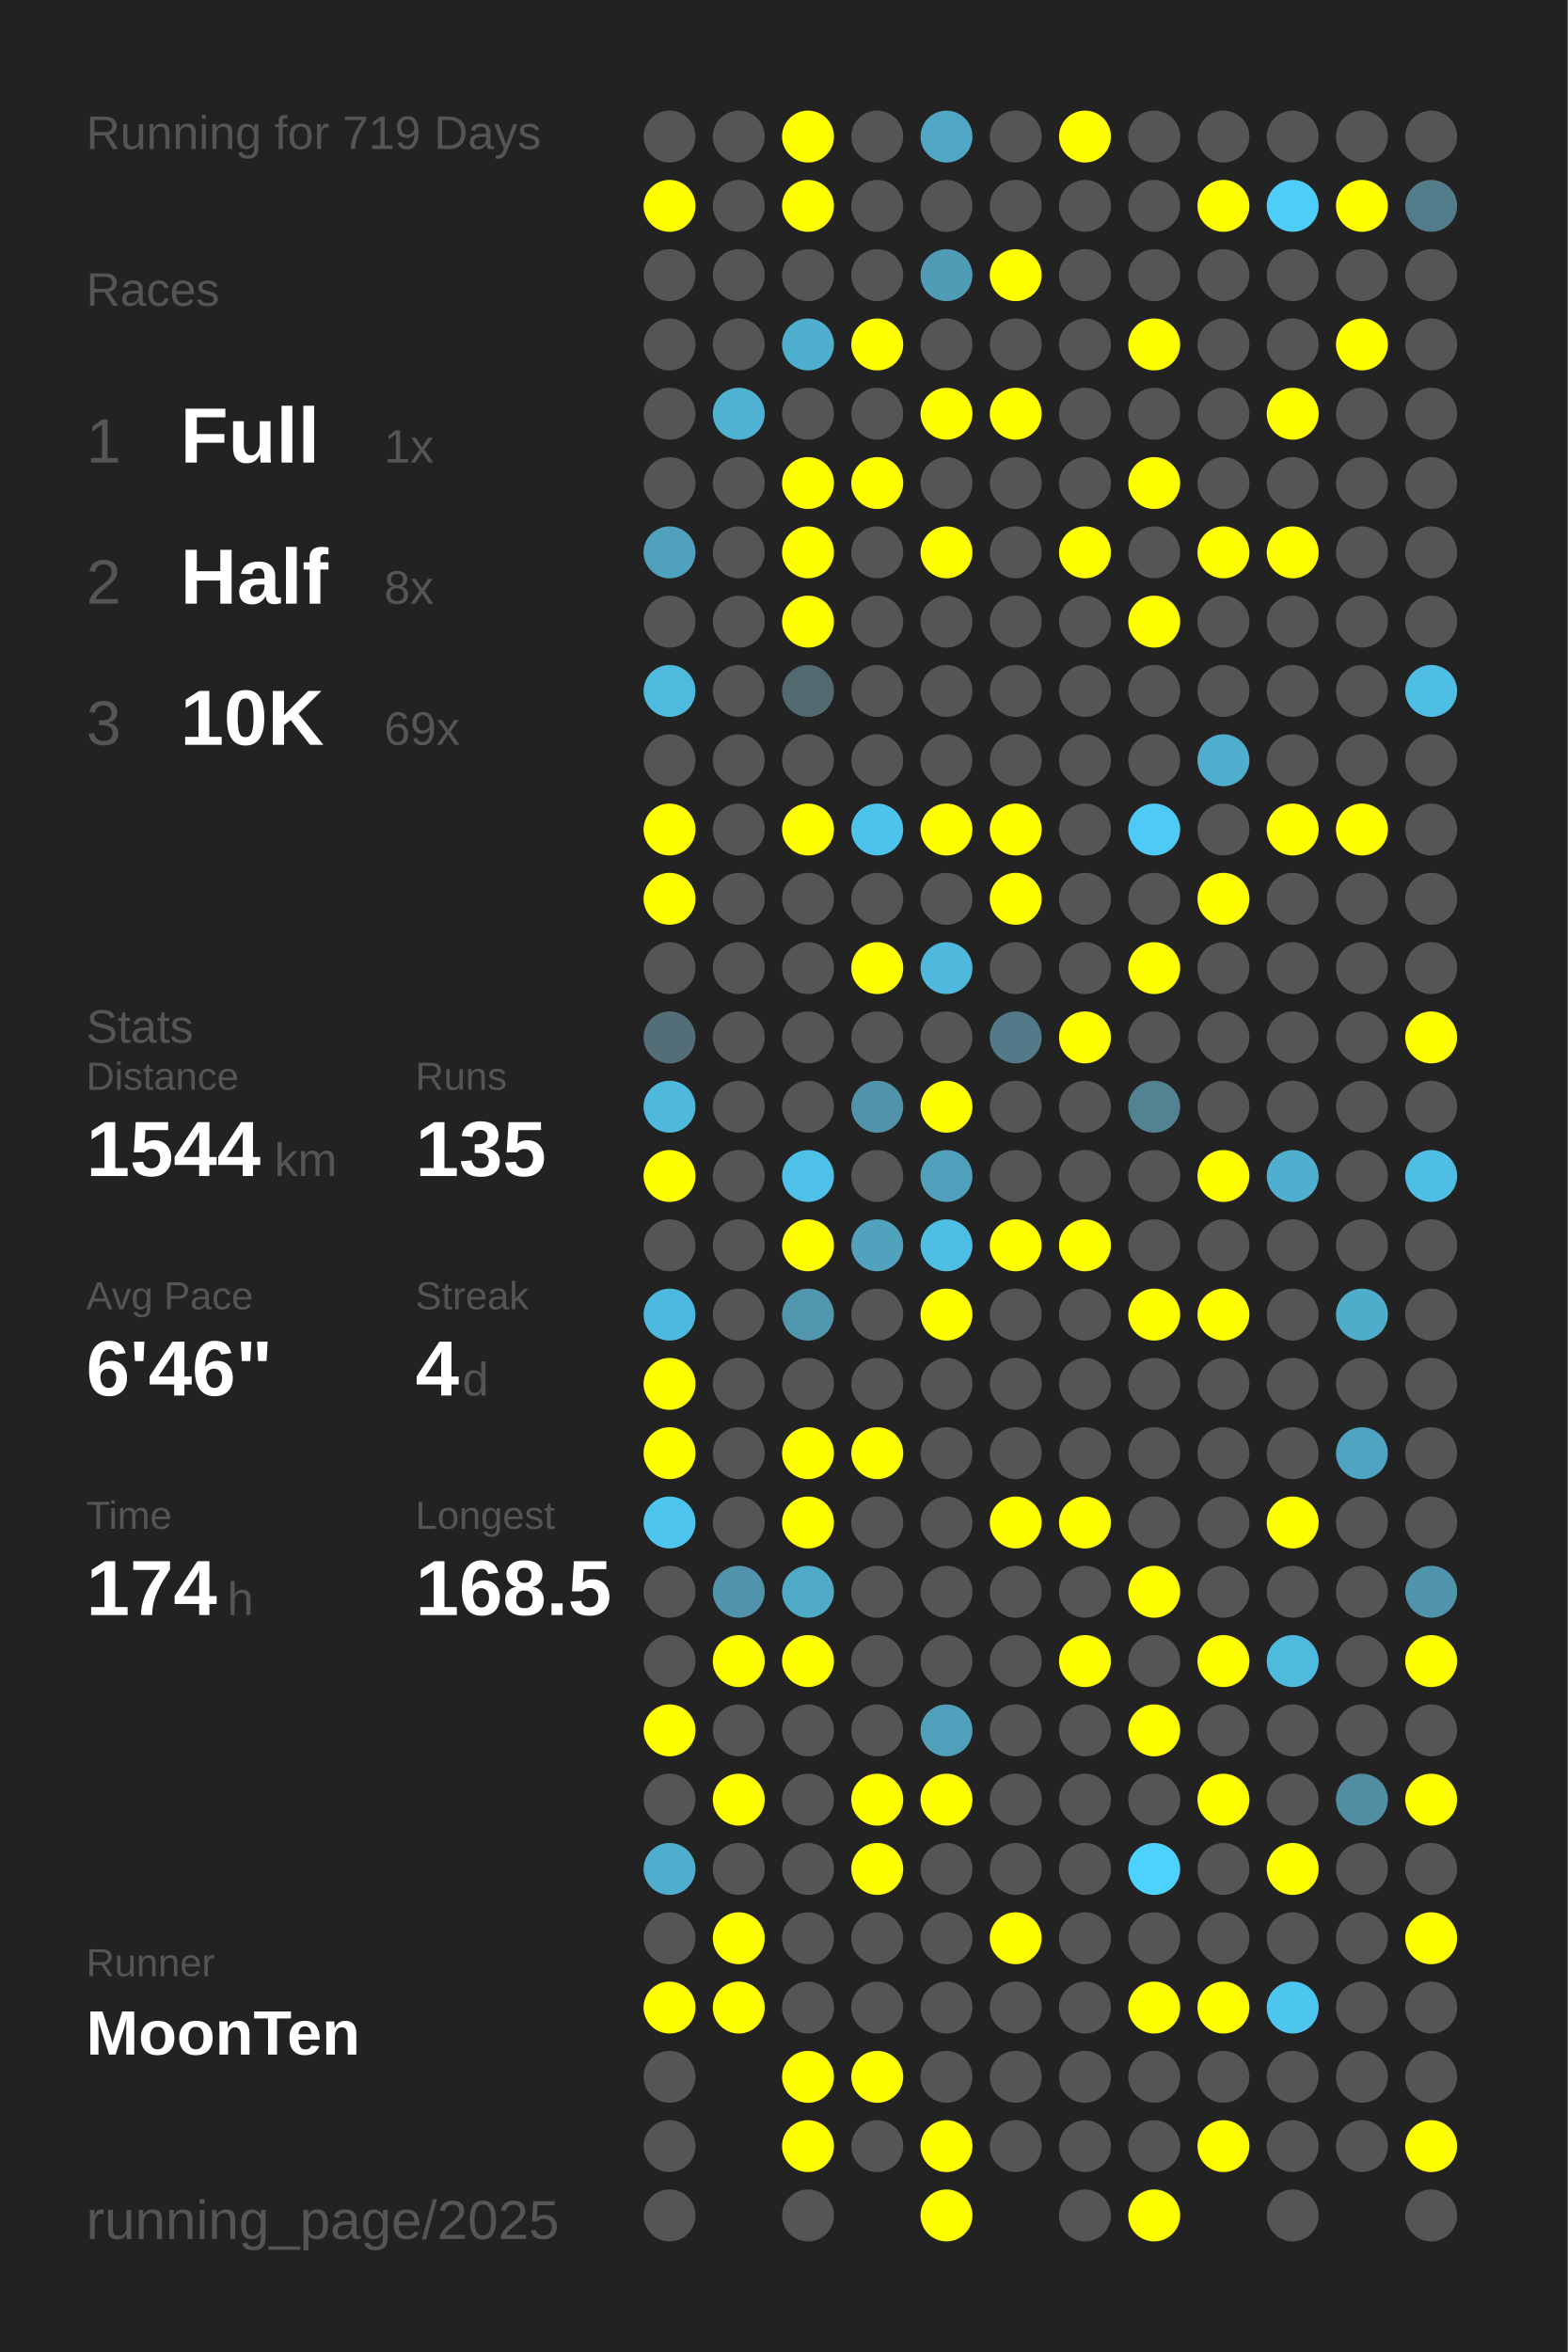
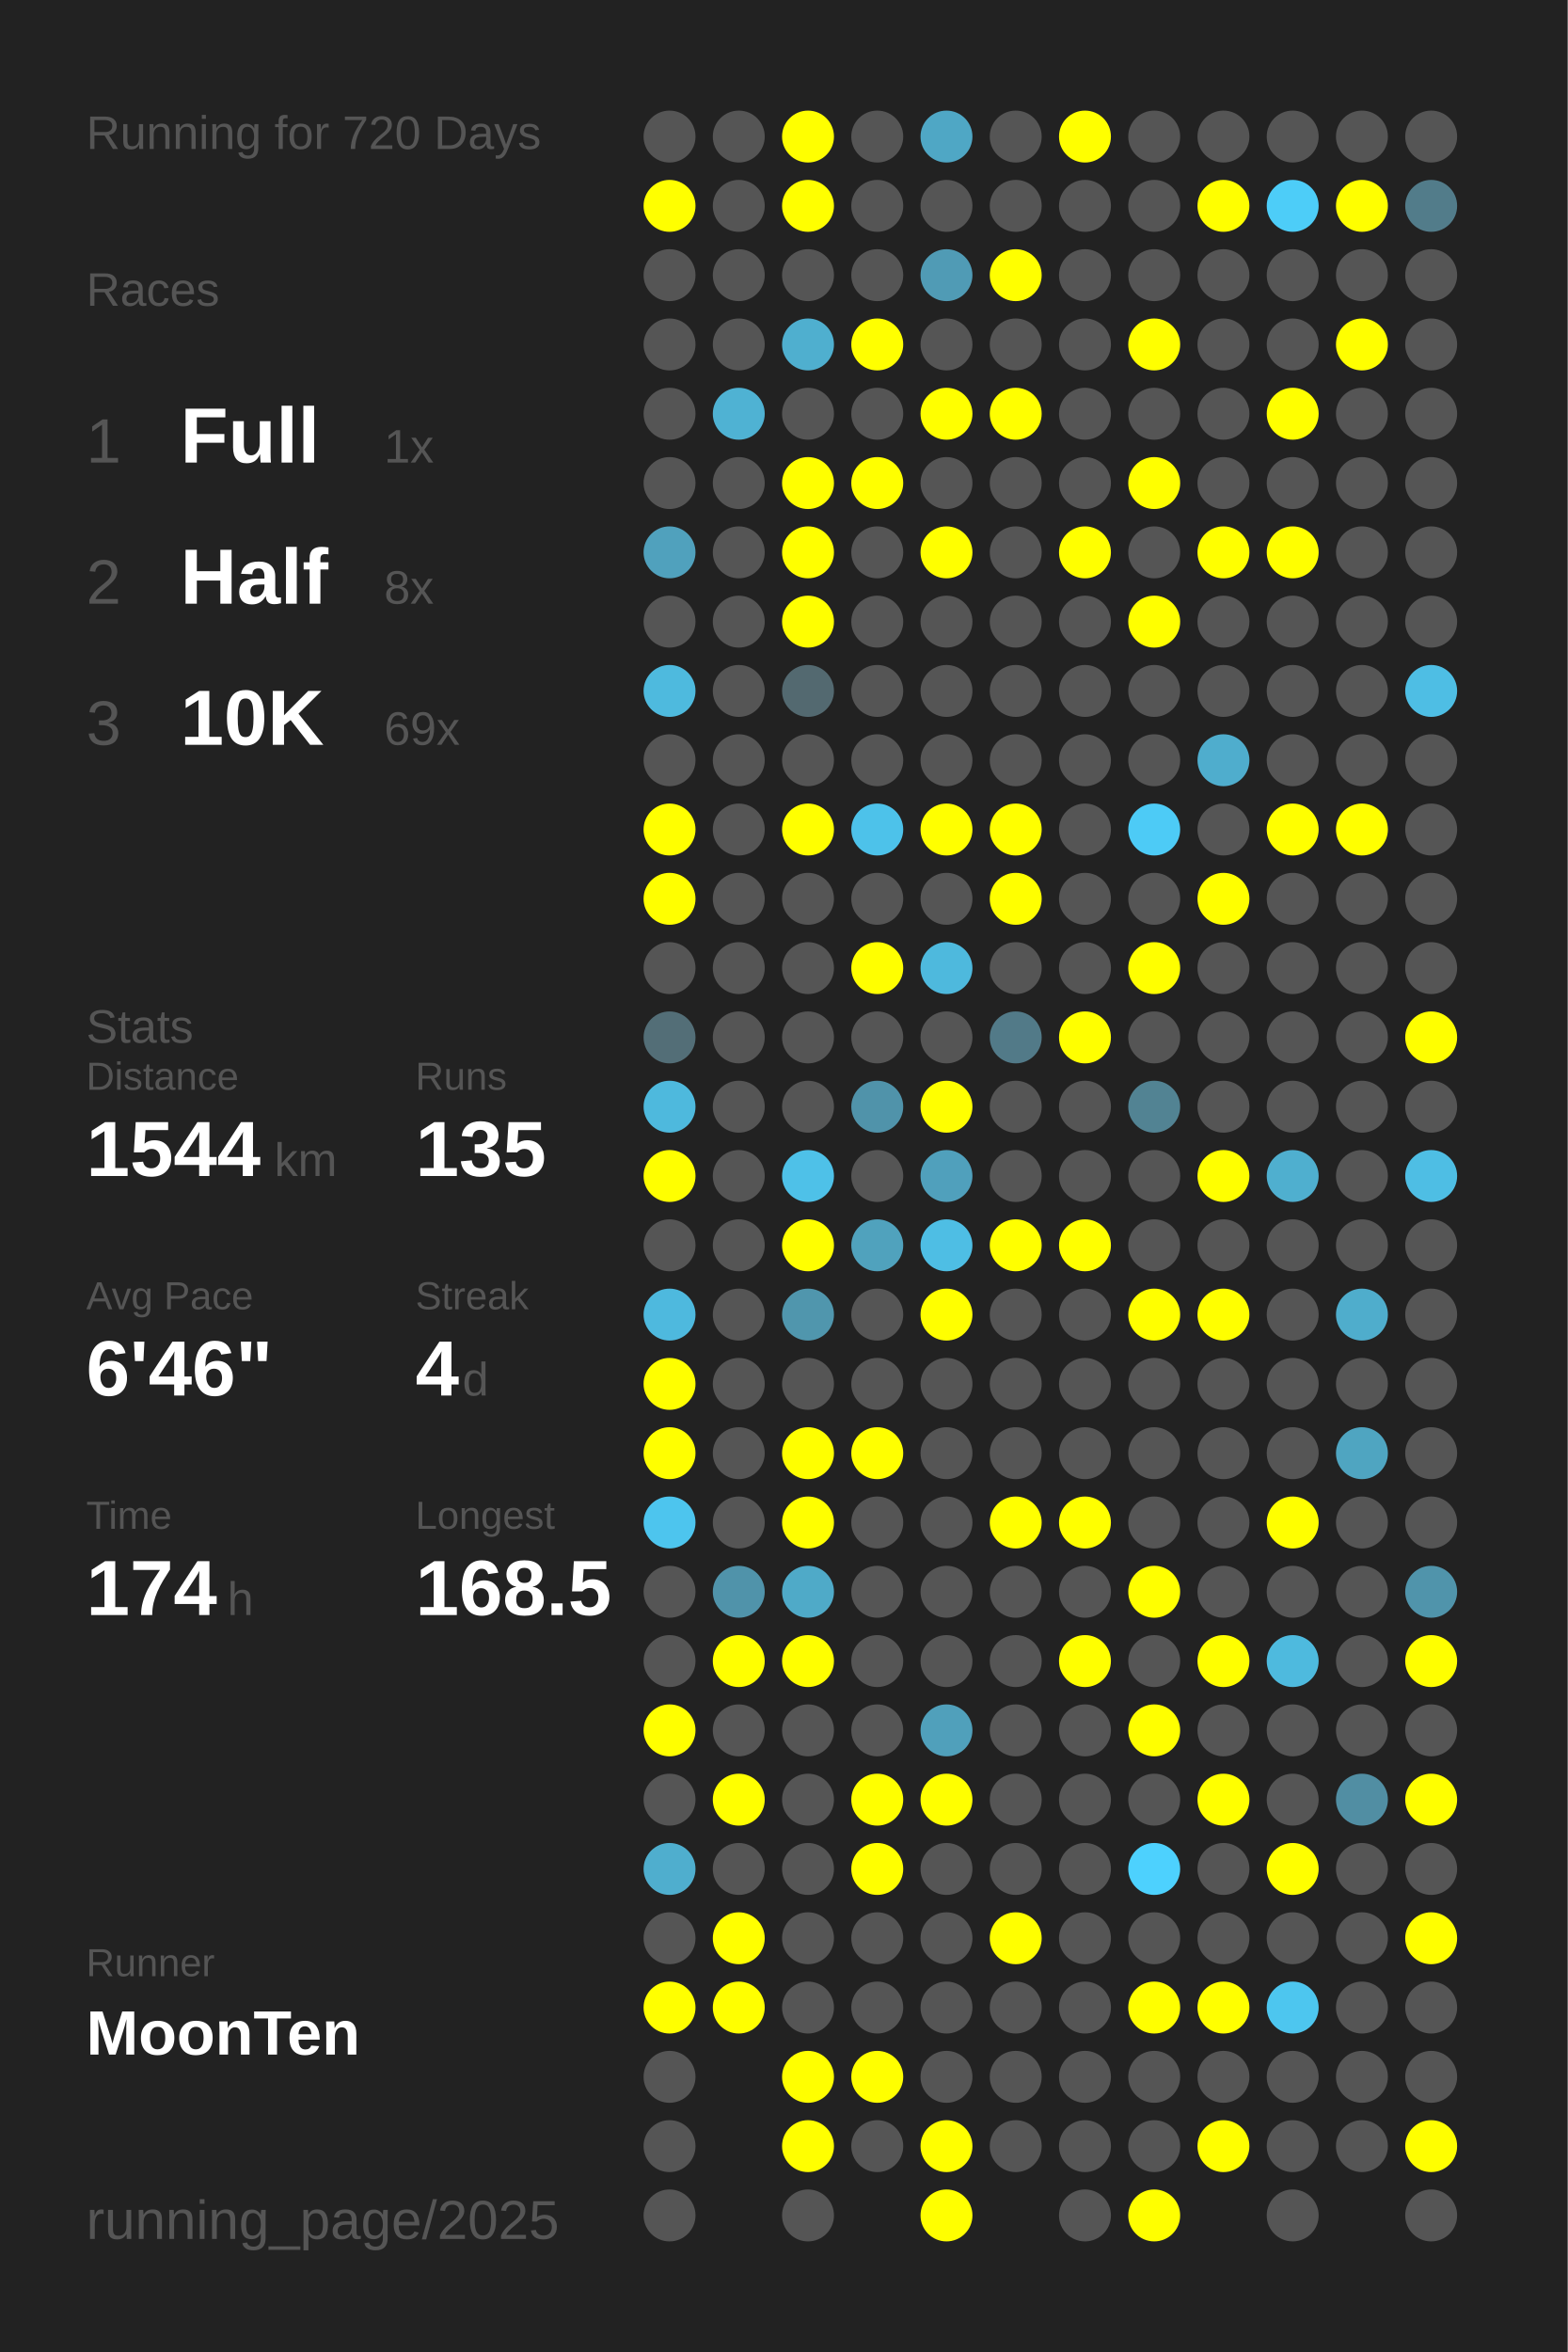
<svg xmlns="http://www.w3.org/2000/svg" baseProfile="full" height="300mm" version="1.1" viewBox="0,0,200,300" width="200mm">
  <defs />
  <rect fill="#222222" height="300" width="200" x="0" y="0" />
-   <text fill="#555555" style="font-size:6px; font-family:Arial;" x="11" y="19">Running for 719 Days</text>
+   <text fill="#555555" style="font-size:6px; font-family:Arial;" x="11" y="19">Running for 720 Days</text>
  <text fill="#555555" style="font-size:6px; font-family:Arial;" x="11" y="39">Races</text>
  <text fill="#555555" style="font-size:8px; font-family:Arial;" x="11" y="59">1</text>
  <text fill="#FFFFFF" style="font-size:10px; font-family:Arial; font-weight:bold;" x="23" y="59">Full</text>
  <text fill="#555555" style="font-size:6px; font-family:Arial;" x="49" y="59">1x</text>
  <text fill="#555555" style="font-size:8px; font-family:Arial;" x="11" y="77">2</text>
  <text fill="#FFFFFF" style="font-size:10px; font-family:Arial; font-weight:bold;" x="23" y="77">Half</text>
  <text fill="#555555" style="font-size:6px; font-family:Arial;" x="49" y="77">8x</text>
  <text fill="#555555" style="font-size:8px; font-family:Arial;" x="11" y="95">3</text>
  <text fill="#FFFFFF" style="font-size:10px; font-family:Arial; font-weight:bold;" x="23" y="95">10K</text>
  <text fill="#555555" style="font-size:6px; font-family:Arial;" x="49" y="95">69x</text>
  <text fill="#555555" style="font-size:6px; font-family:Arial;" x="11" y="133">Stats</text>
  <text fill="#555555" style="font-size:5px; font-family:Arial;" x="11" y="139">Distance</text>
  <text fill="#FFFFFF" style="font-size:10px; font-family:Arial; font-weight:bold;" x="11" y="150">1544</text>
  <text fill="#555555" style="font-size:6px; font-family:Arial;" x="35" y="150">km</text>
  <text fill="#555555" style="font-size:5px; font-family:Arial;" x="53" y="139">Runs</text>
  <text fill="#FFFFFF" style="font-size:10px; font-family:Arial; font-weight:bold;" x="53" y="150">135</text>
  <text fill="#555555" style="font-size:5px; font-family:Arial;" x="11" y="167">Avg Pace</text>
  <text fill="#FFFFFF" style="font-size:10px; font-family:Arial; font-weight:bold;" x="11" y="178">6'46"</text>
  <text fill="#555555" style="font-size:5px; font-family:Arial;" x="53" y="167">Streak</text>
  <text fill="#FFFFFF" style="font-size:10px; font-family:Arial; font-weight:bold;" x="53" y="178">4</text>
  <text fill="#555555" style="font-size:6px; font-family:Arial;" x="59" y="178">d</text>
  <text fill="#555555" style="font-size:5px; font-family:Arial;" x="11" y="195">Time</text>
  <text fill="#FFFFFF" style="font-size:10px; font-family:Arial; font-weight:bold;" x="11" y="206">174</text>
  <text fill="#555555" style="font-size:6px; font-family:Arial;" x="29" y="206">h</text>
  <text fill="#555555" style="font-size:5px; font-family:Arial;" x="53" y="195">Longest</text>
  <text fill="#FFFFFF" style="font-size:10px; font-family:Arial; font-weight:bold;" x="53" y="206">168.5</text>
  <text fill="#555555" style="font-size:5px; font-family:Arial;" x="11" y="252.065">Runner</text>
  <text fill="#FFFFFF" style="font-size:8px; font-family:Arial; font-weight:bold;" x="11" y="262.065">MoonTen</text>
  <text fill="#555555" style="font-size:7px; font-family:Arial;" x="11" y="285.581">running_page/2025</text>
  <circle cx="85.417" cy="17.419" fill="#555555" r="3.312" />
  <circle cx="85.417" cy="26.258" fill="#FFFF00" r="3.312" />
  <circle cx="85.417" cy="35.097" fill="#555555" r="3.312" />
  <circle cx="85.417" cy="43.935" fill="#555555" r="3.312" />
  <circle cx="85.417" cy="52.774" fill="#555555" r="3.312" />
  <circle cx="85.417" cy="61.613" fill="#555555" r="3.312" />
  <circle cx="85.417" cy="70.452" fill="#50a1bd" r="3.312" />
  <circle cx="85.417" cy="79.29" fill="#555555" r="3.312" />
  <circle cx="85.417" cy="88.129" fill="#4ebade" r="3.312" />
  <circle cx="85.417" cy="96.968" fill="#555555" r="3.312" />
  <circle cx="85.417" cy="105.806" fill="#FFFF00" r="3.312" />
  <circle cx="85.417" cy="114.645" fill="#FFFF00" r="3.312" />
  <circle cx="85.417" cy="123.484" fill="#555555" r="3.312" />
  <circle cx="85.417" cy="132.323" fill="#536e77" r="3.312" />
  <circle cx="85.417" cy="141.161" fill="#4eb9dd" r="3.312" />
  <circle cx="85.417" cy="150" fill="#FFFF00" r="3.312" />
  <circle cx="85.417" cy="158.839" fill="#555555" r="3.312" />
  <circle cx="85.417" cy="167.677" fill="#4eb9de" r="3.312" />
  <circle cx="85.417" cy="176.516" fill="#FFFF00" r="3.312" />
  <circle cx="85.417" cy="185.355" fill="#FFFF00" r="3.312" />
  <circle cx="85.417" cy="194.194" fill="#4dc5ee" r="3.312" />
  <circle cx="85.417" cy="203.032" fill="#555555" r="3.312" />
  <circle cx="85.417" cy="211.871" fill="#555555" r="3.312" />
  <circle cx="85.417" cy="220.71" fill="#FFFF00" r="3.312" />
  <circle cx="85.417" cy="229.548" fill="#555555" r="3.312" />
  <circle cx="85.417" cy="238.387" fill="#4faece" r="3.312" />
  <circle cx="85.417" cy="247.226" fill="#555555" r="3.312" />
  <circle cx="85.417" cy="256.065" fill="#FFFF00" r="3.312" />
  <circle cx="85.417" cy="264.903" fill="#555555" r="3.312" />
  <circle cx="85.417" cy="273.742" fill="#555555" r="3.312" />
  <circle cx="85.417" cy="282.581" fill="#555555" r="3.312" />
  <circle cx="94.25" cy="17.419" fill="#555555" r="3.312" />
  <circle cx="94.25" cy="26.258" fill="#555555" r="3.312" />
  <circle cx="94.25" cy="35.097" fill="#555555" r="3.312" />
  <circle cx="94.25" cy="43.935" fill="#555555" r="3.312" />
  <circle cx="94.25" cy="52.774" fill="#4fb2d3" r="3.312" />
  <circle cx="94.25" cy="61.613" fill="#555555" r="3.312" />
  <circle cx="94.25" cy="70.452" fill="#555555" r="3.312" />
  <circle cx="94.25" cy="79.29" fill="#555555" r="3.312" />
  <circle cx="94.25" cy="88.129" fill="#555555" r="3.312" />
  <circle cx="94.25" cy="96.968" fill="#555555" r="3.312" />
  <circle cx="94.25" cy="105.806" fill="#555555" r="3.312" />
  <circle cx="94.25" cy="114.645" fill="#555555" r="3.312" />
  <circle cx="94.25" cy="123.484" fill="#555555" r="3.312" />
  <circle cx="94.25" cy="132.323" fill="#555555" r="3.312" />
  <circle cx="94.25" cy="141.161" fill="#555555" r="3.312" />
  <circle cx="94.25" cy="150" fill="#555555" r="3.312" />
  <circle cx="94.25" cy="158.839" fill="#555555" r="3.312" />
  <circle cx="94.25" cy="167.677" fill="#555555" r="3.312" />
  <circle cx="94.25" cy="176.516" fill="#555555" r="3.312" />
  <circle cx="94.25" cy="185.355" fill="#555555" r="3.312" />
  <circle cx="94.25" cy="194.194" fill="#555555" r="3.312" />
  <circle cx="94.25" cy="203.032" fill="#5093aa" r="3.312" />
  <circle cx="94.25" cy="211.871" fill="#FFFF00" r="3.312" />
  <circle cx="94.25" cy="220.71" fill="#555555" r="3.312" />
  <circle cx="94.25" cy="229.548" fill="#FFFF00" r="3.312" />
  <circle cx="94.25" cy="238.387" fill="#555555" r="3.312" />
  <circle cx="94.25" cy="247.226" fill="#FFFF00" r="3.312" />
  <circle cx="94.25" cy="256.065" fill="#FFFF00" r="3.312" />
  <circle cx="103.083" cy="17.419" fill="#FFFF00" r="3.312" />
  <circle cx="103.083" cy="26.258" fill="#FFFF00" r="3.312" />
  <circle cx="103.083" cy="35.097" fill="#555555" r="3.312" />
  <circle cx="103.083" cy="43.935" fill="#4fafcf" r="3.312" />
  <circle cx="103.083" cy="52.774" fill="#555555" r="3.312" />
  <circle cx="103.083" cy="61.613" fill="#FFFF00" r="3.312" />
  <circle cx="103.083" cy="70.452" fill="#FFFF00" r="3.312" />
  <circle cx="103.083" cy="79.29" fill="#FFFF00" r="3.312" />
  <circle cx="103.083" cy="88.129" fill="#536970" r="3.312" />
  <circle cx="103.083" cy="96.968" fill="#555555" r="3.312" />
  <circle cx="103.083" cy="105.806" fill="#FFFF00" r="3.312" />
  <circle cx="103.083" cy="114.645" fill="#555555" r="3.312" />
  <circle cx="103.083" cy="123.484" fill="#555555" r="3.312" />
  <circle cx="103.083" cy="132.323" fill="#555555" r="3.312" />
  <circle cx="103.083" cy="141.161" fill="#555555" r="3.312" />
  <circle cx="103.083" cy="150" fill="#4ec1e8" r="3.312" />
  <circle cx="103.083" cy="158.839" fill="#FFFF00" r="3.312" />
  <circle cx="103.083" cy="167.677" fill="#5096ad" r="3.312" />
  <circle cx="103.083" cy="176.516" fill="#555555" r="3.312" />
  <circle cx="103.083" cy="185.355" fill="#FFFF00" r="3.312" />
  <circle cx="103.083" cy="194.194" fill="#FFFF00" r="3.312" />
  <circle cx="103.083" cy="203.032" fill="#4faac8" r="3.312" />
  <circle cx="103.083" cy="211.871" fill="#FFFF00" r="3.312" />
  <circle cx="103.083" cy="220.71" fill="#555555" r="3.312" />
  <circle cx="103.083" cy="229.548" fill="#555555" r="3.312" />
  <circle cx="103.083" cy="238.387" fill="#555555" r="3.312" />
  <circle cx="103.083" cy="247.226" fill="#555555" r="3.312" />
  <circle cx="103.083" cy="256.065" fill="#555555" r="3.312" />
  <circle cx="103.083" cy="264.903" fill="#FFFF00" r="3.312" />
  <circle cx="103.083" cy="273.742" fill="#FFFF00" r="3.312" />
  <circle cx="103.083" cy="282.581" fill="#555555" r="3.312" />
  <circle cx="111.917" cy="17.419" fill="#555555" r="3.312" />
  <circle cx="111.917" cy="26.258" fill="#555555" r="3.312" />
  <circle cx="111.917" cy="35.097" fill="#555555" r="3.312" />
  <circle cx="111.917" cy="43.935" fill="#FFFF00" r="3.312" />
  <circle cx="111.917" cy="52.774" fill="#555555" r="3.312" />
  <circle cx="111.917" cy="61.613" fill="#FFFF00" r="3.312" />
  <circle cx="111.917" cy="70.452" fill="#555555" r="3.312" />
  <circle cx="111.917" cy="79.29" fill="#555555" r="3.312" />
  <circle cx="111.917" cy="88.129" fill="#555555" r="3.312" />
  <circle cx="111.917" cy="96.968" fill="#555555" r="3.312" />
  <circle cx="111.917" cy="105.806" fill="#4dc2ea" r="3.312" />
  <circle cx="111.917" cy="114.645" fill="#555555" r="3.312" />
  <circle cx="111.917" cy="123.484" fill="#FFFF00" r="3.312" />
  <circle cx="111.917" cy="132.323" fill="#555555" r="3.312" />
  <circle cx="111.917" cy="141.161" fill="#5093aa" r="3.312" />
  <circle cx="111.917" cy="150" fill="#555555" r="3.312" />
  <circle cx="111.917" cy="158.839" fill="#50a2bd" r="3.312" />
  <circle cx="111.917" cy="167.677" fill="#555555" r="3.312" />
  <circle cx="111.917" cy="176.516" fill="#555555" r="3.312" />
  <circle cx="111.917" cy="185.355" fill="#FFFF00" r="3.312" />
  <circle cx="111.917" cy="194.194" fill="#555555" r="3.312" />
  <circle cx="111.917" cy="203.032" fill="#555555" r="3.312" />
  <circle cx="111.917" cy="211.871" fill="#555555" r="3.312" />
  <circle cx="111.917" cy="220.71" fill="#555555" r="3.312" />
  <circle cx="111.917" cy="229.548" fill="#FFFF00" r="3.312" />
  <circle cx="111.917" cy="238.387" fill="#FFFF00" r="3.312" />
  <circle cx="111.917" cy="247.226" fill="#555555" r="3.312" />
  <circle cx="111.917" cy="256.065" fill="#555555" r="3.312" />
  <circle cx="111.917" cy="264.903" fill="#FFFF00" r="3.312" />
  <circle cx="111.917" cy="273.742" fill="#555555" r="3.312" />
  <circle cx="120.75" cy="17.419" fill="#4fa7c5" r="3.312" />
  <circle cx="120.75" cy="26.258" fill="#555555" r="3.312" />
  <circle cx="120.75" cy="35.097" fill="#509bb5" r="3.312" />
  <circle cx="120.75" cy="43.935" fill="#555555" r="3.312" />
  <circle cx="120.75" cy="52.774" fill="#FFFF00" r="3.312" />
  <circle cx="120.75" cy="61.613" fill="#555555" r="3.312" />
  <circle cx="120.75" cy="70.452" fill="#FFFF00" r="3.312" />
  <circle cx="120.75" cy="79.29" fill="#555555" r="3.312" />
  <circle cx="120.75" cy="88.129" fill="#555555" r="3.312" />
  <circle cx="120.75" cy="96.968" fill="#555555" r="3.312" />
  <circle cx="120.75" cy="105.806" fill="#FFFF00" r="3.312" />
  <circle cx="120.75" cy="114.645" fill="#555555" r="3.312" />
  <circle cx="120.75" cy="123.484" fill="#4eb9dd" r="3.312" />
  <circle cx="120.75" cy="132.323" fill="#555555" r="3.312" />
  <circle cx="120.75" cy="141.161" fill="#FFFF00" r="3.312" />
  <circle cx="120.75" cy="150" fill="#50a0bc" r="3.312" />
  <circle cx="120.75" cy="158.839" fill="#4ebee4" r="3.312" />
  <circle cx="120.75" cy="167.677" fill="#FFFF00" r="3.312" />
  <circle cx="120.75" cy="176.516" fill="#555555" r="3.312" />
  <circle cx="120.75" cy="185.355" fill="#555555" r="3.312" />
  <circle cx="120.75" cy="194.194" fill="#555555" r="3.312" />
  <circle cx="120.75" cy="203.032" fill="#555555" r="3.312" />
  <circle cx="120.75" cy="211.871" fill="#555555" r="3.312" />
  <circle cx="120.75" cy="220.71" fill="#50a0bb" r="3.312" />
  <circle cx="120.75" cy="229.548" fill="#FFFF00" r="3.312" />
  <circle cx="120.75" cy="238.387" fill="#555555" r="3.312" />
  <circle cx="120.75" cy="247.226" fill="#555555" r="3.312" />
  <circle cx="120.75" cy="256.065" fill="#555555" r="3.312" />
  <circle cx="120.75" cy="264.903" fill="#555555" r="3.312" />
  <circle cx="120.75" cy="273.742" fill="#FFFF00" r="3.312" />
  <circle cx="120.75" cy="282.581" fill="#FFFF00" r="3.312" />
  <circle cx="129.583" cy="17.419" fill="#555555" r="3.312" />
  <circle cx="129.583" cy="26.258" fill="#555555" r="3.312" />
  <circle cx="129.583" cy="35.097" fill="#FFFF00" r="3.312" />
  <circle cx="129.583" cy="43.935" fill="#555555" r="3.312" />
  <circle cx="129.583" cy="52.774" fill="#FFFF00" r="3.312" />
  <circle cx="129.583" cy="61.613" fill="#555555" r="3.312" />
  <circle cx="129.583" cy="70.452" fill="#555555" r="3.312" />
  <circle cx="129.583" cy="79.29" fill="#555555" r="3.312" />
  <circle cx="129.583" cy="88.129" fill="#555555" r="3.312" />
  <circle cx="129.583" cy="96.968" fill="#555555" r="3.312" />
  <circle cx="129.583" cy="105.806" fill="#FFFF00" r="3.312" />
  <circle cx="129.583" cy="114.645" fill="#FFFF00" r="3.312" />
  <circle cx="129.583" cy="123.484" fill="#555555" r="3.312" />
  <circle cx="129.583" cy="132.323" fill="#527a88" r="3.312" />
  <circle cx="129.583" cy="141.161" fill="#555555" r="3.312" />
  <circle cx="129.583" cy="150" fill="#555555" r="3.312" />
  <circle cx="129.583" cy="158.839" fill="#FFFF00" r="3.312" />
  <circle cx="129.583" cy="167.677" fill="#555555" r="3.312" />
  <circle cx="129.583" cy="176.516" fill="#555555" r="3.312" />
  <circle cx="129.583" cy="185.355" fill="#555555" r="3.312" />
  <circle cx="129.583" cy="194.194" fill="#FFFF00" r="3.312" />
  <circle cx="129.583" cy="203.032" fill="#555555" r="3.312" />
  <circle cx="129.583" cy="211.871" fill="#555555" r="3.312" />
  <circle cx="129.583" cy="220.71" fill="#555555" r="3.312" />
  <circle cx="129.583" cy="229.548" fill="#555555" r="3.312" />
  <circle cx="129.583" cy="238.387" fill="#555555" r="3.312" />
  <circle cx="129.583" cy="247.226" fill="#FFFF00" r="3.312" />
  <circle cx="129.583" cy="256.065" fill="#555555" r="3.312" />
  <circle cx="129.583" cy="264.903" fill="#555555" r="3.312" />
  <circle cx="129.583" cy="273.742" fill="#555555" r="3.312" />
  <circle cx="138.417" cy="17.419" fill="#FFFF00" r="3.312" />
  <circle cx="138.417" cy="26.258" fill="#555555" r="3.312" />
  <circle cx="138.417" cy="35.097" fill="#555555" r="3.312" />
  <circle cx="138.417" cy="43.935" fill="#555555" r="3.312" />
  <circle cx="138.417" cy="52.774" fill="#555555" r="3.312" />
  <circle cx="138.417" cy="61.613" fill="#555555" r="3.312" />
  <circle cx="138.417" cy="70.452" fill="#FFFF00" r="3.312" />
  <circle cx="138.417" cy="79.29" fill="#555555" r="3.312" />
  <circle cx="138.417" cy="88.129" fill="#555555" r="3.312" />
  <circle cx="138.417" cy="96.968" fill="#555555" r="3.312" />
  <circle cx="138.417" cy="105.806" fill="#555555" r="3.312" />
  <circle cx="138.417" cy="114.645" fill="#555555" r="3.312" />
  <circle cx="138.417" cy="123.484" fill="#555555" r="3.312" />
  <circle cx="138.417" cy="132.323" fill="#FFFF00" r="3.312" />
  <circle cx="138.417" cy="141.161" fill="#555555" r="3.312" />
  <circle cx="138.417" cy="150" fill="#555555" r="3.312" />
  <circle cx="138.417" cy="158.839" fill="#FFFF00" r="3.312" />
  <circle cx="138.417" cy="167.677" fill="#555555" r="3.312" />
  <circle cx="138.417" cy="176.516" fill="#555555" r="3.312" />
  <circle cx="138.417" cy="185.355" fill="#555555" r="3.312" />
  <circle cx="138.417" cy="194.194" fill="#FFFF00" r="3.312" />
  <circle cx="138.417" cy="203.032" fill="#555555" r="3.312" />
  <circle cx="138.417" cy="211.871" fill="#FFFF00" r="3.312" />
  <circle cx="138.417" cy="220.71" fill="#555555" r="3.312" />
  <circle cx="138.417" cy="229.548" fill="#555555" r="3.312" />
  <circle cx="138.417" cy="238.387" fill="#555555" r="3.312" />
  <circle cx="138.417" cy="247.226" fill="#555555" r="3.312" />
  <circle cx="138.417" cy="256.065" fill="#555555" r="3.312" />
  <circle cx="138.417" cy="264.903" fill="#555555" r="3.312" />
  <circle cx="138.417" cy="273.742" fill="#555555" r="3.312" />
  <circle cx="138.417" cy="282.581" fill="#555555" r="3.312" />
  <circle cx="147.25" cy="17.419" fill="#555555" r="3.312" />
  <circle cx="147.25" cy="26.258" fill="#555555" r="3.312" />
  <circle cx="147.25" cy="35.097" fill="#555555" r="3.312" />
  <circle cx="147.25" cy="43.935" fill="#FFFF00" r="3.312" />
  <circle cx="147.25" cy="52.774" fill="#555555" r="3.312" />
  <circle cx="147.25" cy="61.613" fill="#FFFF00" r="3.312" />
  <circle cx="147.25" cy="70.452" fill="#555555" r="3.312" />
  <circle cx="147.25" cy="79.29" fill="#FFFF00" r="3.312" />
  <circle cx="147.25" cy="88.129" fill="#555555" r="3.312" />
  <circle cx="147.25" cy="96.968" fill="#555555" r="3.312" />
  <circle cx="147.25" cy="105.806" fill="#4dcbf6" r="3.312" />
  <circle cx="147.25" cy="114.645" fill="#555555" r="3.312" />
  <circle cx="147.25" cy="123.484" fill="#FFFF00" r="3.312" />
  <circle cx="147.25" cy="132.323" fill="#555555" r="3.312" />
  <circle cx="147.25" cy="141.161" fill="#528393" r="3.312" />
  <circle cx="147.25" cy="150" fill="#555555" r="3.312" />
  <circle cx="147.25" cy="158.839" fill="#555555" r="3.312" />
  <circle cx="147.25" cy="167.677" fill="#FFFF00" r="3.312" />
  <circle cx="147.25" cy="176.516" fill="#555555" r="3.312" />
  <circle cx="147.25" cy="185.355" fill="#555555" r="3.312" />
  <circle cx="147.25" cy="194.194" fill="#555555" r="3.312" />
  <circle cx="147.25" cy="203.032" fill="#FFFF00" r="3.312" />
  <circle cx="147.25" cy="211.871" fill="#555555" r="3.312" />
  <circle cx="147.25" cy="220.71" fill="#FFFF00" r="3.312" />
  <circle cx="147.25" cy="229.548" fill="#555555" r="3.312" />
  <circle cx="147.25" cy="238.387" fill="#4dd1fe" r="3.312" />
  <circle cx="147.25" cy="247.226" fill="#555555" r="3.312" />
  <circle cx="147.25" cy="256.065" fill="#FFFF00" r="3.312" />
  <circle cx="147.25" cy="264.903" fill="#555555" r="3.312" />
  <circle cx="147.25" cy="273.742" fill="#555555" r="3.312" />
  <circle cx="147.25" cy="282.581" fill="#FFFF00" r="3.312" />
  <circle cx="156.083" cy="17.419" fill="#555555" r="3.312" />
  <circle cx="156.083" cy="26.258" fill="#FFFF00" r="3.312" />
  <circle cx="156.083" cy="35.097" fill="#555555" r="3.312" />
  <circle cx="156.083" cy="43.935" fill="#555555" r="3.312" />
  <circle cx="156.083" cy="52.774" fill="#555555" r="3.312" />
  <circle cx="156.083" cy="61.613" fill="#555555" r="3.312" />
  <circle cx="156.083" cy="70.452" fill="#FFFF00" r="3.312" />
  <circle cx="156.083" cy="79.29" fill="#555555" r="3.312" />
  <circle cx="156.083" cy="88.129" fill="#555555" r="3.312" />
  <circle cx="156.083" cy="96.968" fill="#4fadcd" r="3.312" />
  <circle cx="156.083" cy="105.806" fill="#555555" r="3.312" />
  <circle cx="156.083" cy="114.645" fill="#FFFF00" r="3.312" />
  <circle cx="156.083" cy="123.484" fill="#555555" r="3.312" />
  <circle cx="156.083" cy="132.323" fill="#555555" r="3.312" />
  <circle cx="156.083" cy="141.161" fill="#555555" r="3.312" />
  <circle cx="156.083" cy="150" fill="#FFFF00" r="3.312" />
  <circle cx="156.083" cy="158.839" fill="#555555" r="3.312" />
  <circle cx="156.083" cy="167.677" fill="#FFFF00" r="3.312" />
  <circle cx="156.083" cy="176.516" fill="#555555" r="3.312" />
  <circle cx="156.083" cy="185.355" fill="#555555" r="3.312" />
  <circle cx="156.083" cy="194.194" fill="#555555" r="3.312" />
  <circle cx="156.083" cy="203.032" fill="#555555" r="3.312" />
  <circle cx="156.083" cy="211.871" fill="#FFFF00" r="3.312" />
  <circle cx="156.083" cy="220.71" fill="#555555" r="3.312" />
  <circle cx="156.083" cy="229.548" fill="#FFFF00" r="3.312" />
  <circle cx="156.083" cy="238.387" fill="#555555" r="3.312" />
  <circle cx="156.083" cy="247.226" fill="#555555" r="3.312" />
  <circle cx="156.083" cy="256.065" fill="#FFFF00" r="3.312" />
  <circle cx="156.083" cy="264.903" fill="#555555" r="3.312" />
  <circle cx="156.083" cy="273.742" fill="#FFFF00" r="3.312" />
  <circle cx="164.917" cy="17.419" fill="#555555" r="3.312" />
  <circle cx="164.917" cy="26.258" fill="#4dcdf8" r="3.312" />
  <circle cx="164.917" cy="35.097" fill="#555555" r="3.312" />
  <circle cx="164.917" cy="43.935" fill="#555555" r="3.312" />
  <circle cx="164.917" cy="52.774" fill="#FFFF00" r="3.312" />
  <circle cx="164.917" cy="61.613" fill="#555555" r="3.312" />
  <circle cx="164.917" cy="70.452" fill="#FFFF00" r="3.312" />
  <circle cx="164.917" cy="79.29" fill="#555555" r="3.312" />
  <circle cx="164.917" cy="88.129" fill="#555555" r="3.312" />
  <circle cx="164.917" cy="96.968" fill="#555555" r="3.312" />
  <circle cx="164.917" cy="105.806" fill="#FFFF00" r="3.312" />
  <circle cx="164.917" cy="114.645" fill="#555555" r="3.312" />
  <circle cx="164.917" cy="123.484" fill="#555555" r="3.312" />
  <circle cx="164.917" cy="132.323" fill="#555555" r="3.312" />
  <circle cx="164.917" cy="141.161" fill="#555555" r="3.312" />
  <circle cx="164.917" cy="150" fill="#4fafcf" r="3.312" />
  <circle cx="164.917" cy="158.839" fill="#555555" r="3.312" />
  <circle cx="164.917" cy="167.677" fill="#555555" r="3.312" />
  <circle cx="164.917" cy="176.516" fill="#555555" r="3.312" />
  <circle cx="164.917" cy="185.355" fill="#555555" r="3.312" />
  <circle cx="164.917" cy="194.194" fill="#FFFF00" r="3.312" />
  <circle cx="164.917" cy="203.032" fill="#555555" r="3.312" />
  <circle cx="164.917" cy="211.871" fill="#4ebade" r="3.312" />
  <circle cx="164.917" cy="220.71" fill="#555555" r="3.312" />
  <circle cx="164.917" cy="229.548" fill="#555555" r="3.312" />
  <circle cx="164.917" cy="238.387" fill="#FFFF00" r="3.312" />
  <circle cx="164.917" cy="247.226" fill="#555555" r="3.312" />
  <circle cx="164.917" cy="256.065" fill="#4dc6ef" r="3.312" />
  <circle cx="164.917" cy="264.903" fill="#555555" r="3.312" />
  <circle cx="164.917" cy="273.742" fill="#555555" r="3.312" />
  <circle cx="164.917" cy="282.581" fill="#555555" r="3.312" />
  <circle cx="173.75" cy="17.419" fill="#555555" r="3.312" />
  <circle cx="173.75" cy="26.258" fill="#FFFF00" r="3.312" />
  <circle cx="173.75" cy="35.097" fill="#555555" r="3.312" />
  <circle cx="173.75" cy="43.935" fill="#FFFF00" r="3.312" />
  <circle cx="173.75" cy="52.774" fill="#555555" r="3.312" />
  <circle cx="173.75" cy="61.613" fill="#555555" r="3.312" />
  <circle cx="173.75" cy="70.452" fill="#555555" r="3.312" />
  <circle cx="173.75" cy="79.29" fill="#555555" r="3.312" />
  <circle cx="173.75" cy="88.129" fill="#555555" r="3.312" />
  <circle cx="173.75" cy="96.968" fill="#555555" r="3.312" />
  <circle cx="173.75" cy="105.806" fill="#FFFF00" r="3.312" />
  <circle cx="173.75" cy="114.645" fill="#555555" r="3.312" />
  <circle cx="173.75" cy="123.484" fill="#555555" r="3.312" />
  <circle cx="173.75" cy="132.323" fill="#555555" r="3.312" />
  <circle cx="173.75" cy="141.161" fill="#555555" r="3.312" />
  <circle cx="173.75" cy="150" fill="#555555" r="3.312" />
  <circle cx="173.75" cy="158.839" fill="#555555" r="3.312" />
  <circle cx="173.75" cy="167.677" fill="#4fadcc" r="3.312" />
  <circle cx="173.75" cy="176.516" fill="#555555" r="3.312" />
  <circle cx="173.75" cy="185.355" fill="#4fa5c1" r="3.312" />
  <circle cx="173.75" cy="194.194" fill="#555555" r="3.312" />
  <circle cx="173.75" cy="203.032" fill="#555555" r="3.312" />
  <circle cx="173.75" cy="211.871" fill="#555555" r="3.312" />
  <circle cx="173.75" cy="220.71" fill="#555555" r="3.312" />
  <circle cx="173.75" cy="229.548" fill="#518ea3" r="3.312" />
  <circle cx="173.75" cy="238.387" fill="#555555" r="3.312" />
  <circle cx="173.75" cy="247.226" fill="#555555" r="3.312" />
  <circle cx="173.75" cy="256.065" fill="#555555" r="3.312" />
  <circle cx="173.75" cy="264.903" fill="#555555" r="3.312" />
  <circle cx="173.75" cy="273.742" fill="#555555" r="3.312" />
  <circle cx="182.583" cy="17.419" fill="#555555" r="3.312" />
  <circle cx="182.583" cy="26.258" fill="#527c8a" r="3.312" />
  <circle cx="182.583" cy="35.097" fill="#555555" r="3.312" />
  <circle cx="182.583" cy="43.935" fill="#555555" r="3.312" />
  <circle cx="182.583" cy="52.774" fill="#555555" r="3.312" />
  <circle cx="182.583" cy="61.613" fill="#555555" r="3.312" />
  <circle cx="182.583" cy="70.452" fill="#555555" r="3.312" />
  <circle cx="182.583" cy="79.29" fill="#555555" r="3.312" />
  <circle cx="182.583" cy="88.129" fill="#4ebee4" r="3.312" />
  <circle cx="182.583" cy="96.968" fill="#555555" r="3.312" />
  <circle cx="182.583" cy="105.806" fill="#555555" r="3.312" />
  <circle cx="182.583" cy="114.645" fill="#555555" r="3.312" />
  <circle cx="182.583" cy="123.484" fill="#555555" r="3.312" />
  <circle cx="182.583" cy="132.323" fill="#FFFF00" r="3.312" />
  <circle cx="182.583" cy="141.161" fill="#555555" r="3.312" />
  <circle cx="182.583" cy="150" fill="#4ebee4" r="3.312" />
  <circle cx="182.583" cy="158.839" fill="#555555" r="3.312" />
  <circle cx="182.583" cy="167.677" fill="#555555" r="3.312" />
  <circle cx="182.583" cy="176.516" fill="#555555" r="3.312" />
  <circle cx="182.583" cy="185.355" fill="#555555" r="3.312" />
  <circle cx="182.583" cy="194.194" fill="#555555" r="3.312" />
  <circle cx="182.583" cy="203.032" fill="#5094ab" r="3.312" />
  <circle cx="182.583" cy="211.871" fill="#FFFF00" r="3.312" />
  <circle cx="182.583" cy="220.71" fill="#555555" r="3.312" />
  <circle cx="182.583" cy="229.548" fill="#FFFF00" r="3.312" />
  <circle cx="182.583" cy="238.387" fill="#555555" r="3.312" />
  <circle cx="182.583" cy="247.226" fill="#FFFF00" r="3.312" />
  <circle cx="182.583" cy="256.065" fill="#555555" r="3.312" />
  <circle cx="182.583" cy="264.903" fill="#555555" r="3.312" />
  <circle cx="182.583" cy="273.742" fill="#FFFF00" r="3.312" />
  <circle cx="182.583" cy="282.581" fill="#555555" r="3.312" />
</svg>
